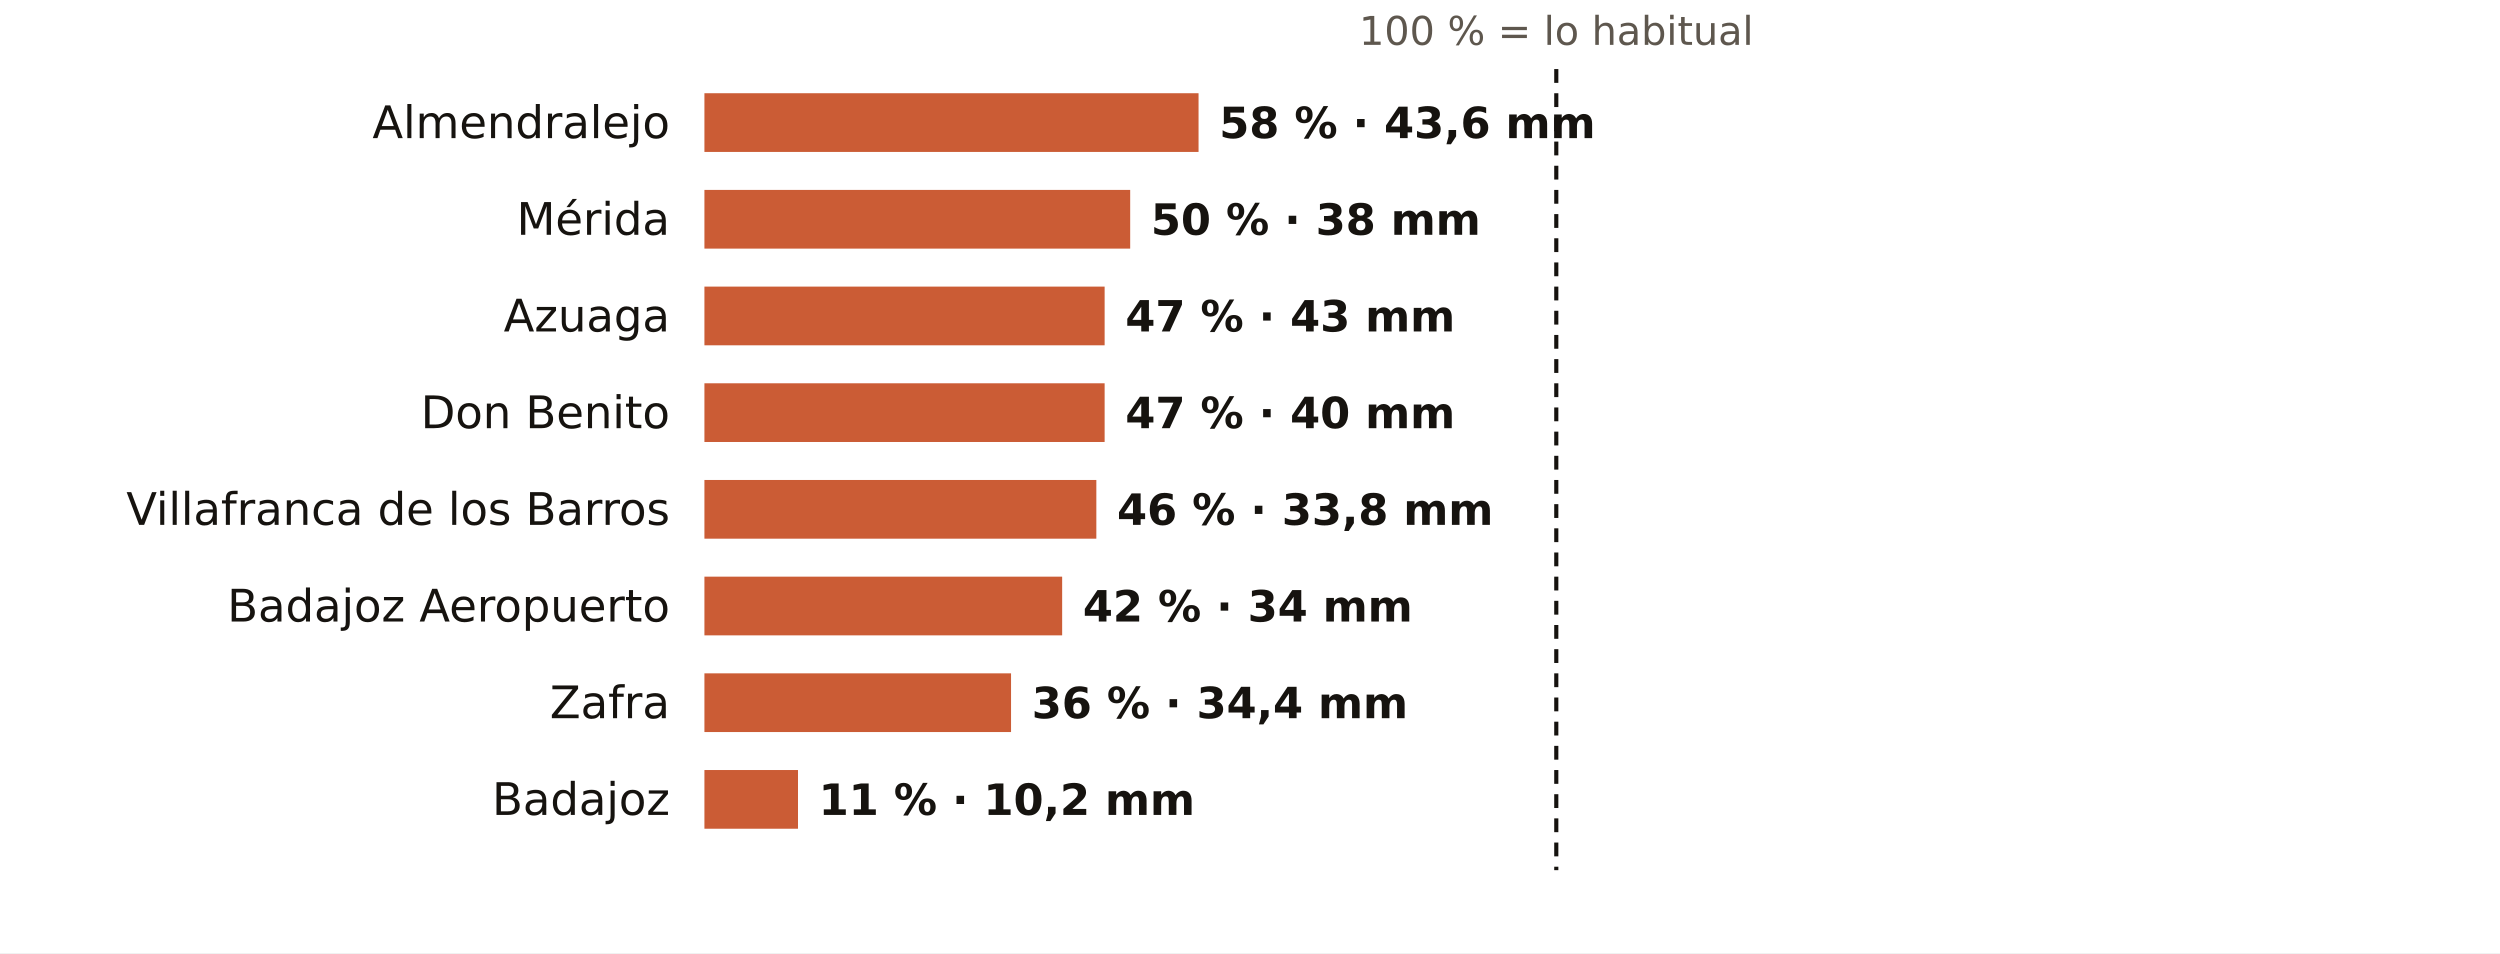
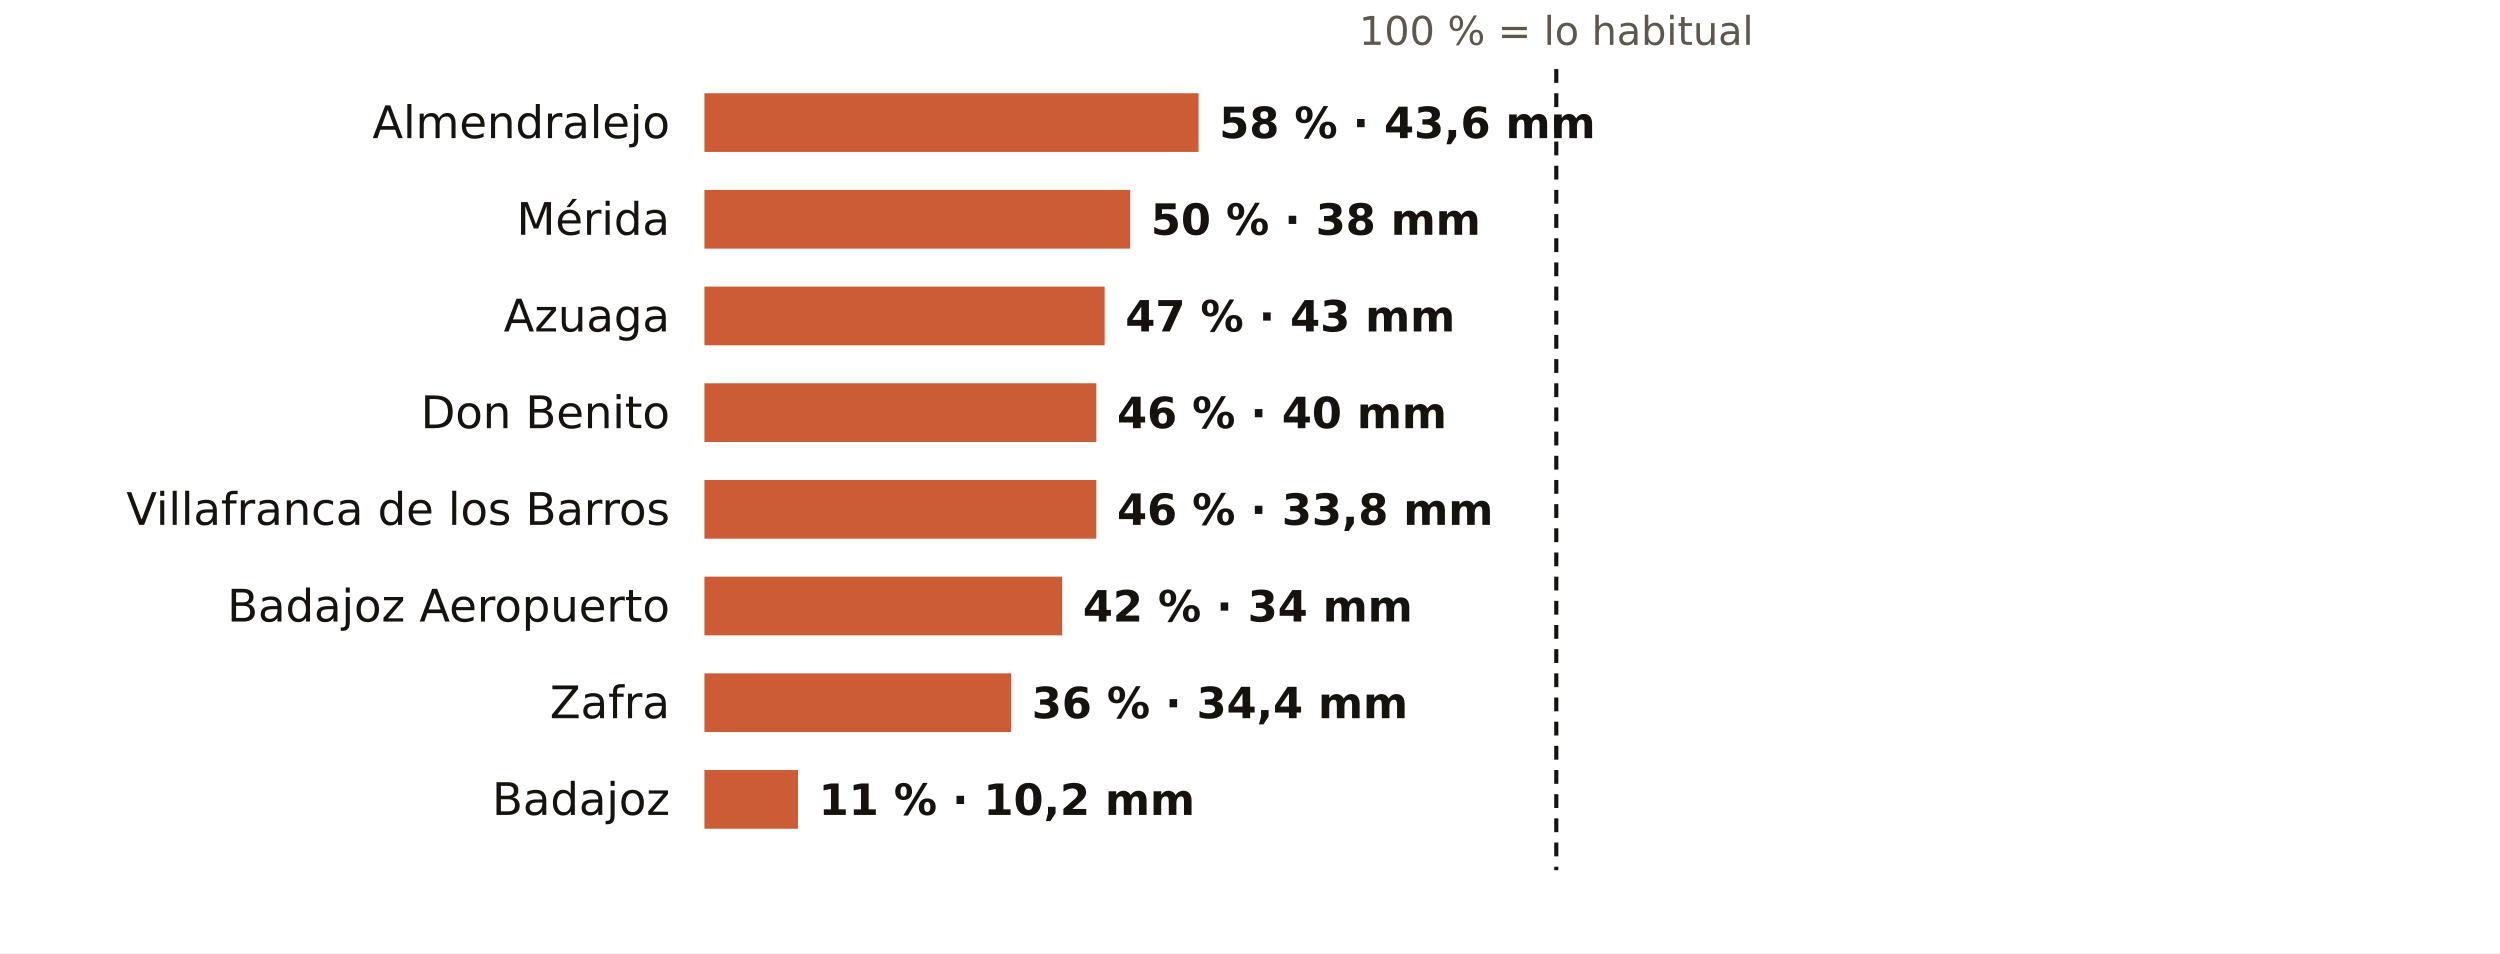
<svg xmlns="http://www.w3.org/2000/svg" viewBox="0 0 724 276" width="724" height="276" role="img" aria-label="El otoño en los pluviómetros de AEMET de Badajoz: % de lo habitual">
  <rect width="724" height="276" fill="#FFFFFF" />
  <text x="450.7" y="13.0" font-size="11.5" fill="#5E574E" text-anchor="middle" font-weight="400" font-family="Public Sans, DejaVu Sans, Arial, sans-serif">100 % = lo habitual</text>
  <text x="194.0" y="40.0" font-size="13" fill="#16130F" text-anchor="end" font-weight="500" font-family="Public Sans, DejaVu Sans, Arial, sans-serif">Almendralejo</text>
  <rect x="204" y="27" width="143.1" height="17" fill="#C4461A" opacity="0.88" />
  <text x="353.1" y="40.0" font-size="12.5" fill="#16130F" text-anchor="start" font-weight="600" font-family="Public Sans, DejaVu Sans, Arial, sans-serif">58 % · 43,6 mm</text>
  <text x="194.0" y="68.0" font-size="13" fill="#16130F" text-anchor="end" font-weight="500" font-family="Public Sans, DejaVu Sans, Arial, sans-serif">Mérida</text>
  <rect x="204" y="55" width="123.3" height="17" fill="#C4461A" opacity="0.88" />
  <text x="333.3" y="68.0" font-size="12.5" fill="#16130F" text-anchor="start" font-weight="600" font-family="Public Sans, DejaVu Sans, Arial, sans-serif">50 % · 38 mm</text>
  <text x="194.0" y="96.0" font-size="13" fill="#16130F" text-anchor="end" font-weight="500" font-family="Public Sans, DejaVu Sans, Arial, sans-serif">Azuaga</text>
  <rect x="204" y="83" width="115.9" height="17" fill="#C4461A" opacity="0.88" />
  <text x="325.9" y="96.0" font-size="12.5" fill="#16130F" text-anchor="start" font-weight="600" font-family="Public Sans, DejaVu Sans, Arial, sans-serif">47 % · 43 mm</text>
  <text x="194.0" y="124.0" font-size="13" fill="#16130F" text-anchor="end" font-weight="500" font-family="Public Sans, DejaVu Sans, Arial, sans-serif">Don Benito</text>
-   <rect x="204" y="111" width="115.9" height="17" fill="#C4461A" opacity="0.88" />
-   <text x="325.9" y="124.0" font-size="12.5" fill="#16130F" text-anchor="start" font-weight="600" font-family="Public Sans, DejaVu Sans, Arial, sans-serif">47 % · 40 mm</text>
+   <rect x="204" y="111" width="113.5" height="17" fill="#C4461A" opacity="0.88" />
+   <text x="323.5" y="124.0" font-size="12.5" fill="#16130F" text-anchor="start" font-weight="600" font-family="Public Sans, DejaVu Sans, Arial, sans-serif">46 % · 40 mm</text>
  <text x="194.0" y="152.0" font-size="13" fill="#16130F" text-anchor="end" font-weight="500" font-family="Public Sans, DejaVu Sans, Arial, sans-serif">Villafranca de los Barros</text>
  <rect x="204" y="139" width="113.5" height="17" fill="#C4461A" opacity="0.88" />
  <text x="323.5" y="152.0" font-size="12.5" fill="#16130F" text-anchor="start" font-weight="600" font-family="Public Sans, DejaVu Sans, Arial, sans-serif">46 % · 33,8 mm</text>
  <text x="194.0" y="180.0" font-size="13" fill="#16130F" text-anchor="end" font-weight="500" font-family="Public Sans, DejaVu Sans, Arial, sans-serif">Badajoz Aeropuerto</text>
  <rect x="204" y="167" width="103.6" height="17" fill="#C4461A" opacity="0.88" />
  <text x="313.6" y="180.0" font-size="12.5" fill="#16130F" text-anchor="start" font-weight="600" font-family="Public Sans, DejaVu Sans, Arial, sans-serif">42 % · 34 mm</text>
  <text x="194.0" y="208.0" font-size="13" fill="#16130F" text-anchor="end" font-weight="500" font-family="Public Sans, DejaVu Sans, Arial, sans-serif">Zafra</text>
  <rect x="204" y="195" width="88.8" height="17" fill="#C4461A" opacity="0.88" />
  <text x="298.8" y="208.0" font-size="12.5" fill="#16130F" text-anchor="start" font-weight="600" font-family="Public Sans, DejaVu Sans, Arial, sans-serif">36 % · 34,4 mm</text>
  <text x="194.0" y="236.0" font-size="13" fill="#16130F" text-anchor="end" font-weight="500" font-family="Public Sans, DejaVu Sans, Arial, sans-serif">Badajoz</text>
  <rect x="204" y="223" width="27.1" height="17" fill="#C4461A" opacity="0.88" />
  <text x="237.1" y="236.0" font-size="12.5" fill="#16130F" text-anchor="start" font-weight="600" font-family="Public Sans, DejaVu Sans, Arial, sans-serif">11 % · 10,2 mm</text>
  <line x1="450.7" x2="450.7" y1="20" y2="252" stroke="#16130F" stroke-width="1.2" stroke-dasharray="4 3" />
</svg>
